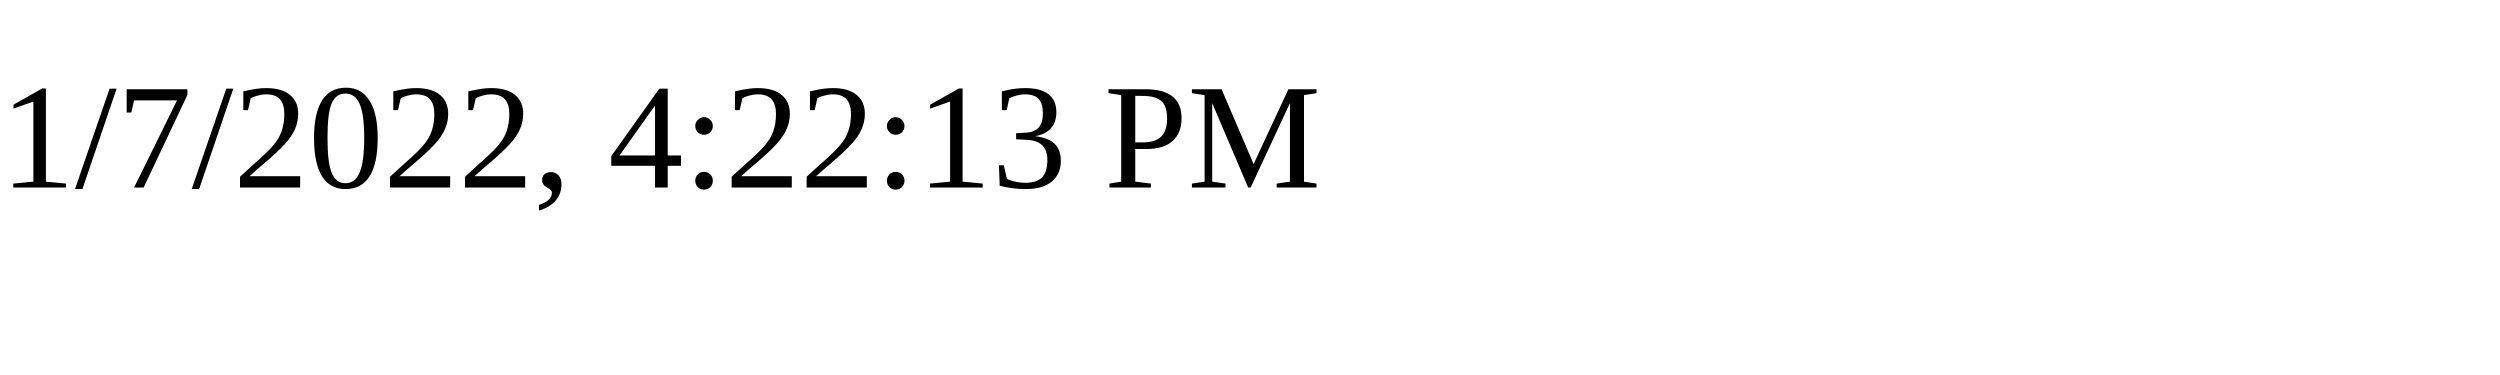
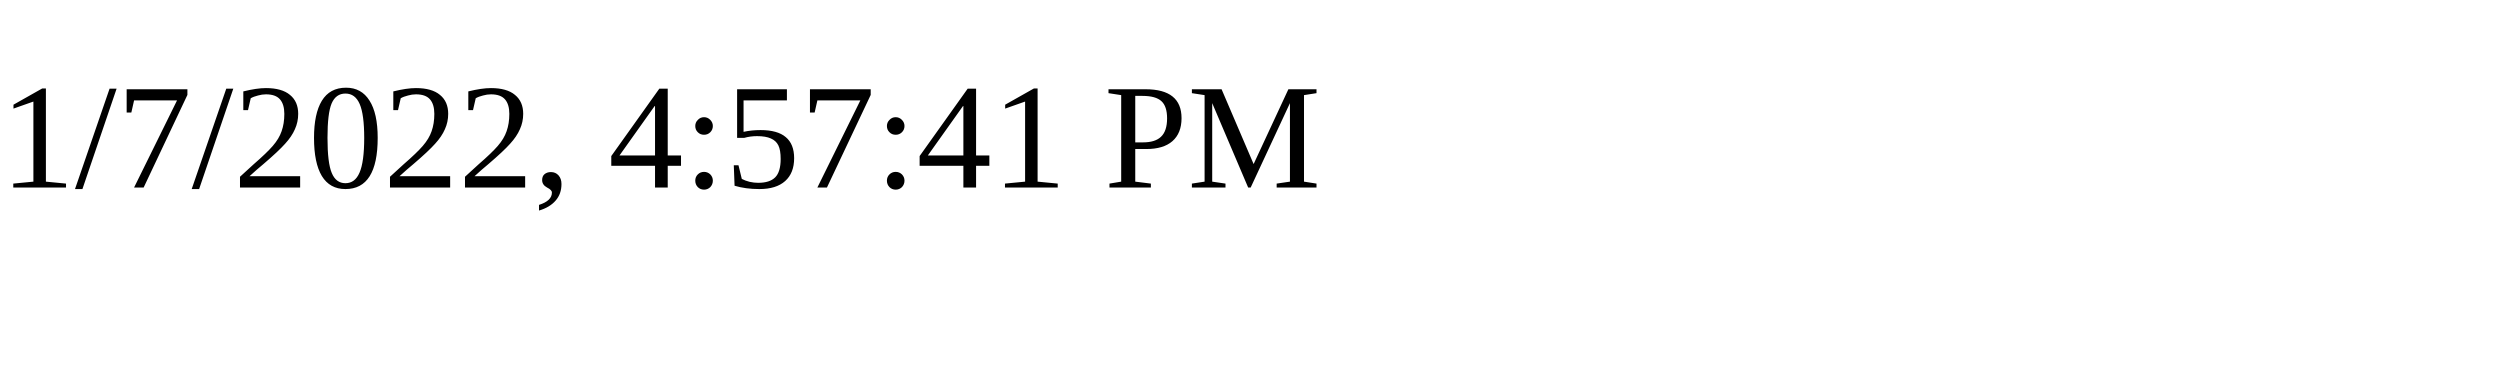
<svg xmlns="http://www.w3.org/2000/svg" height="30" width="200">
-   <text x="0" y="15">1/7/2022, 4:22:13 PM</text>
+   <text x="0" y="15">1/7/2022, 4:57:41 PM</text>
</svg>
